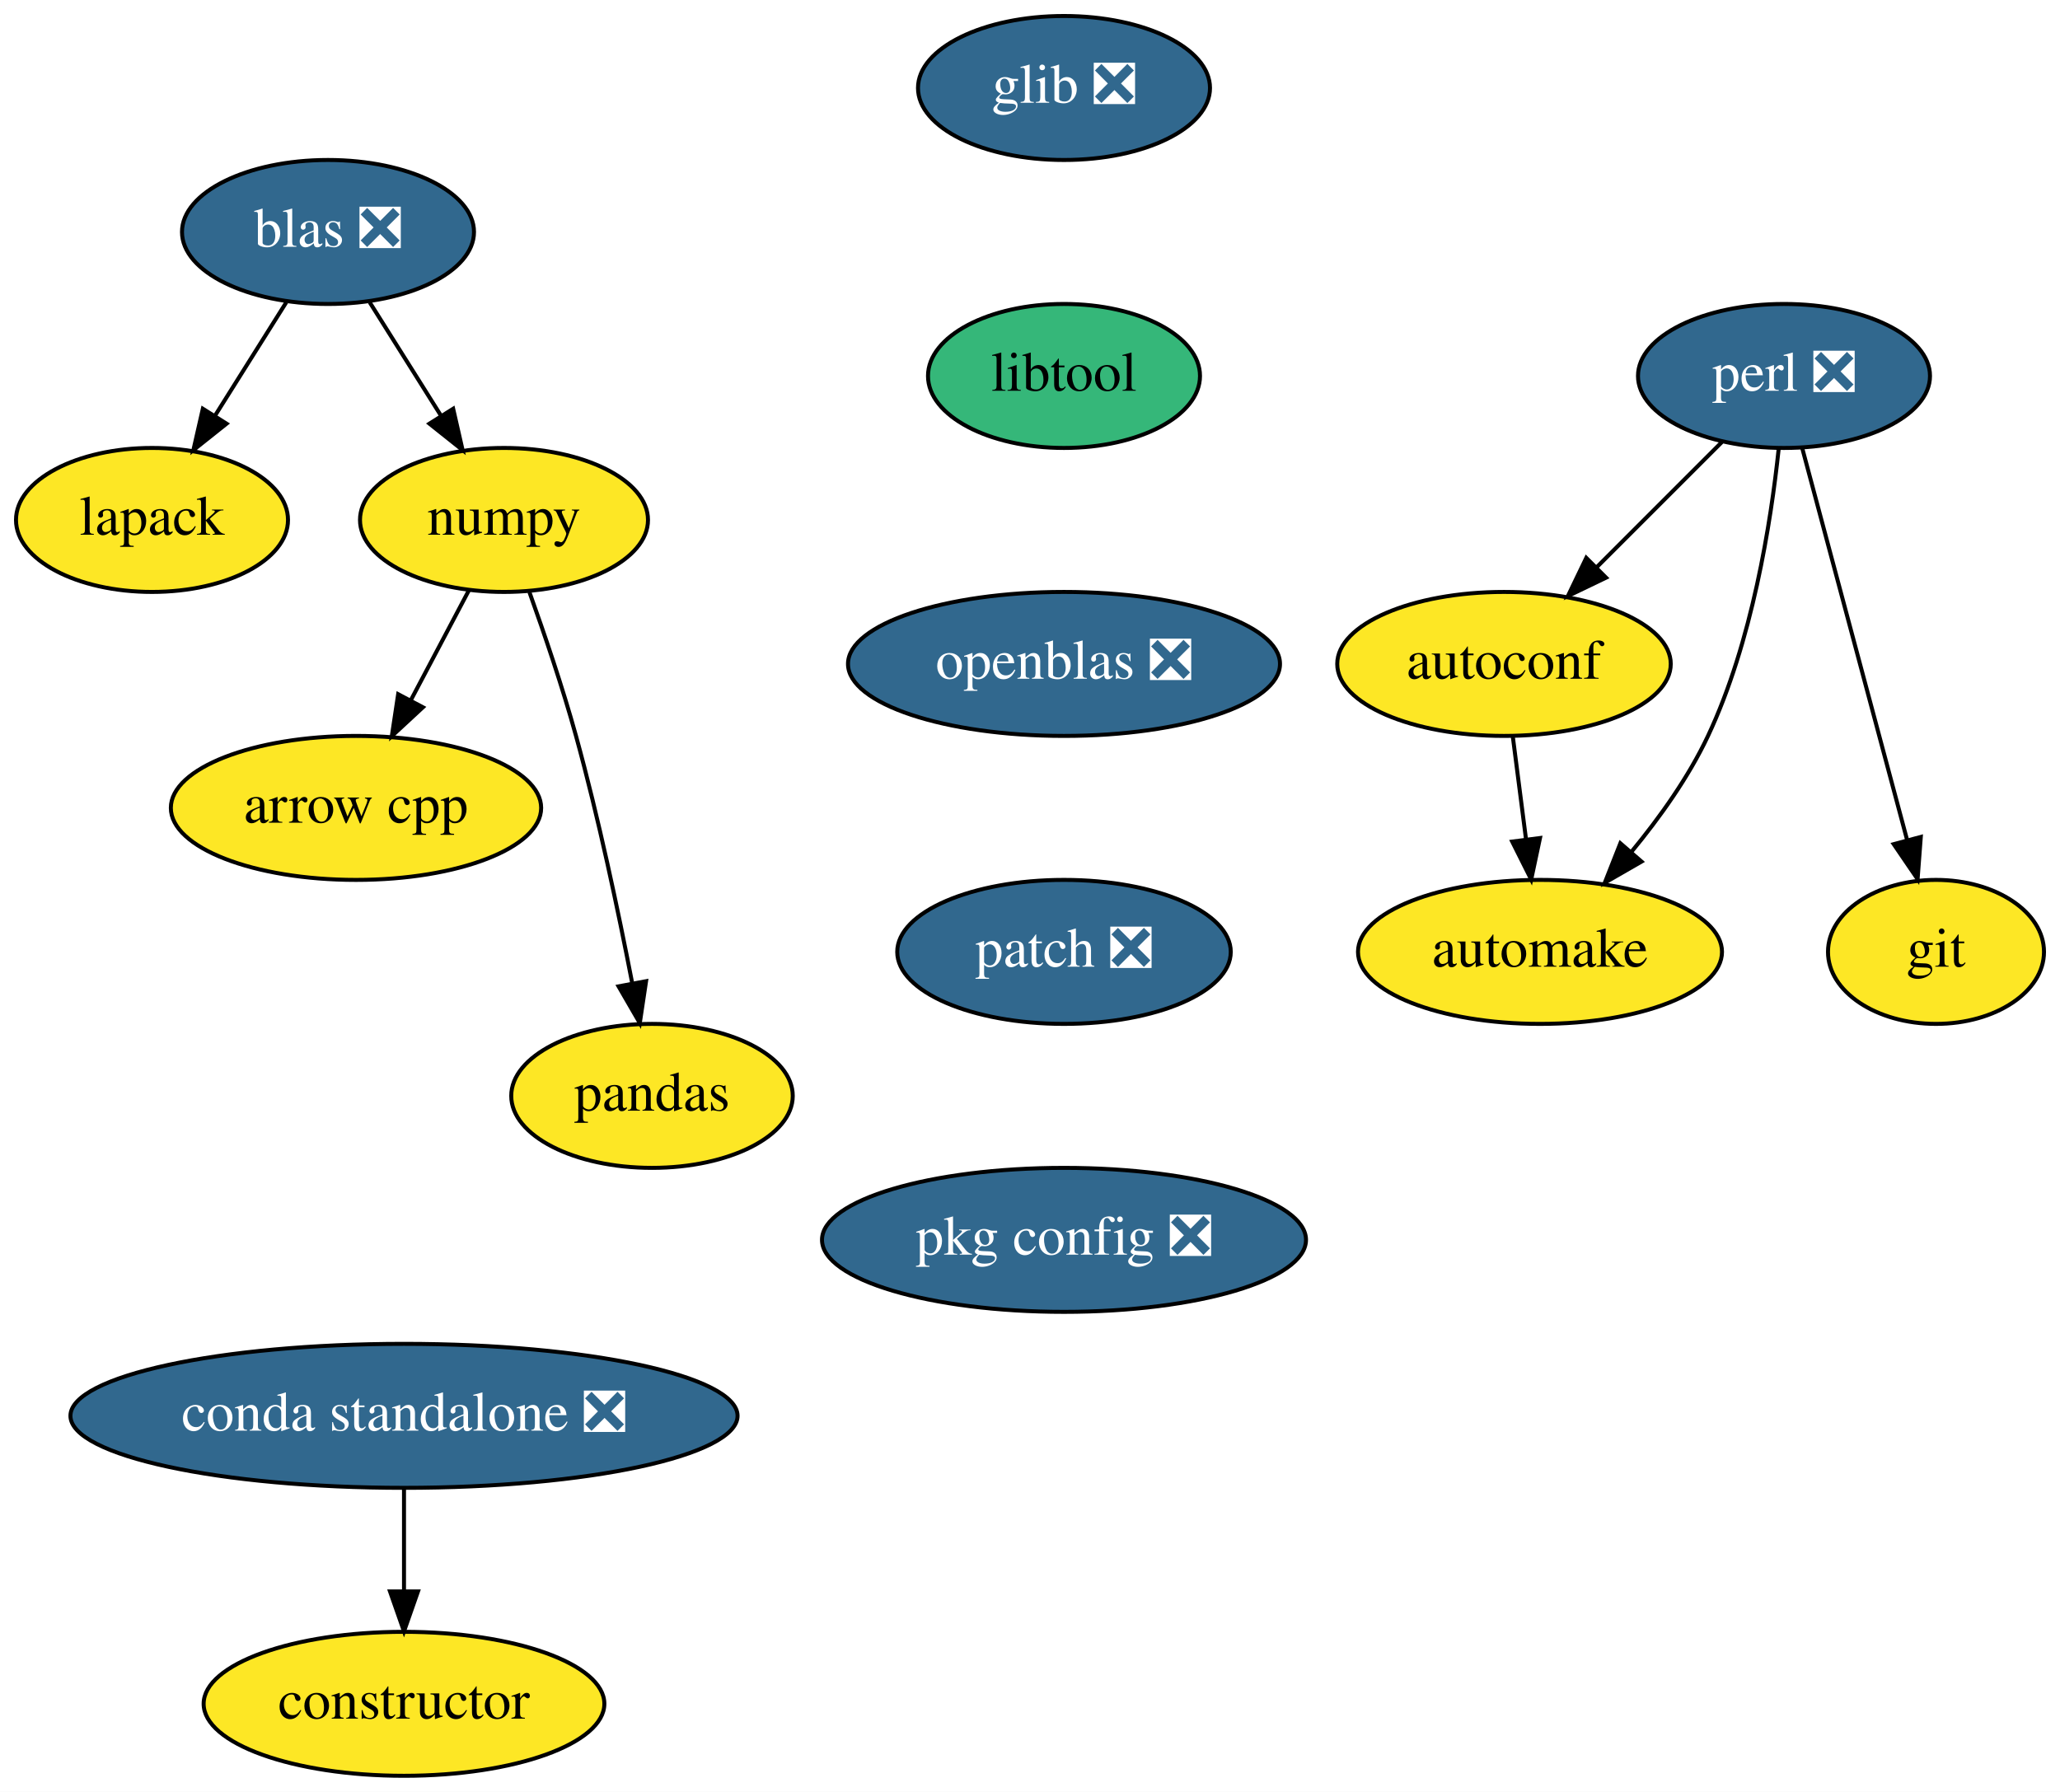
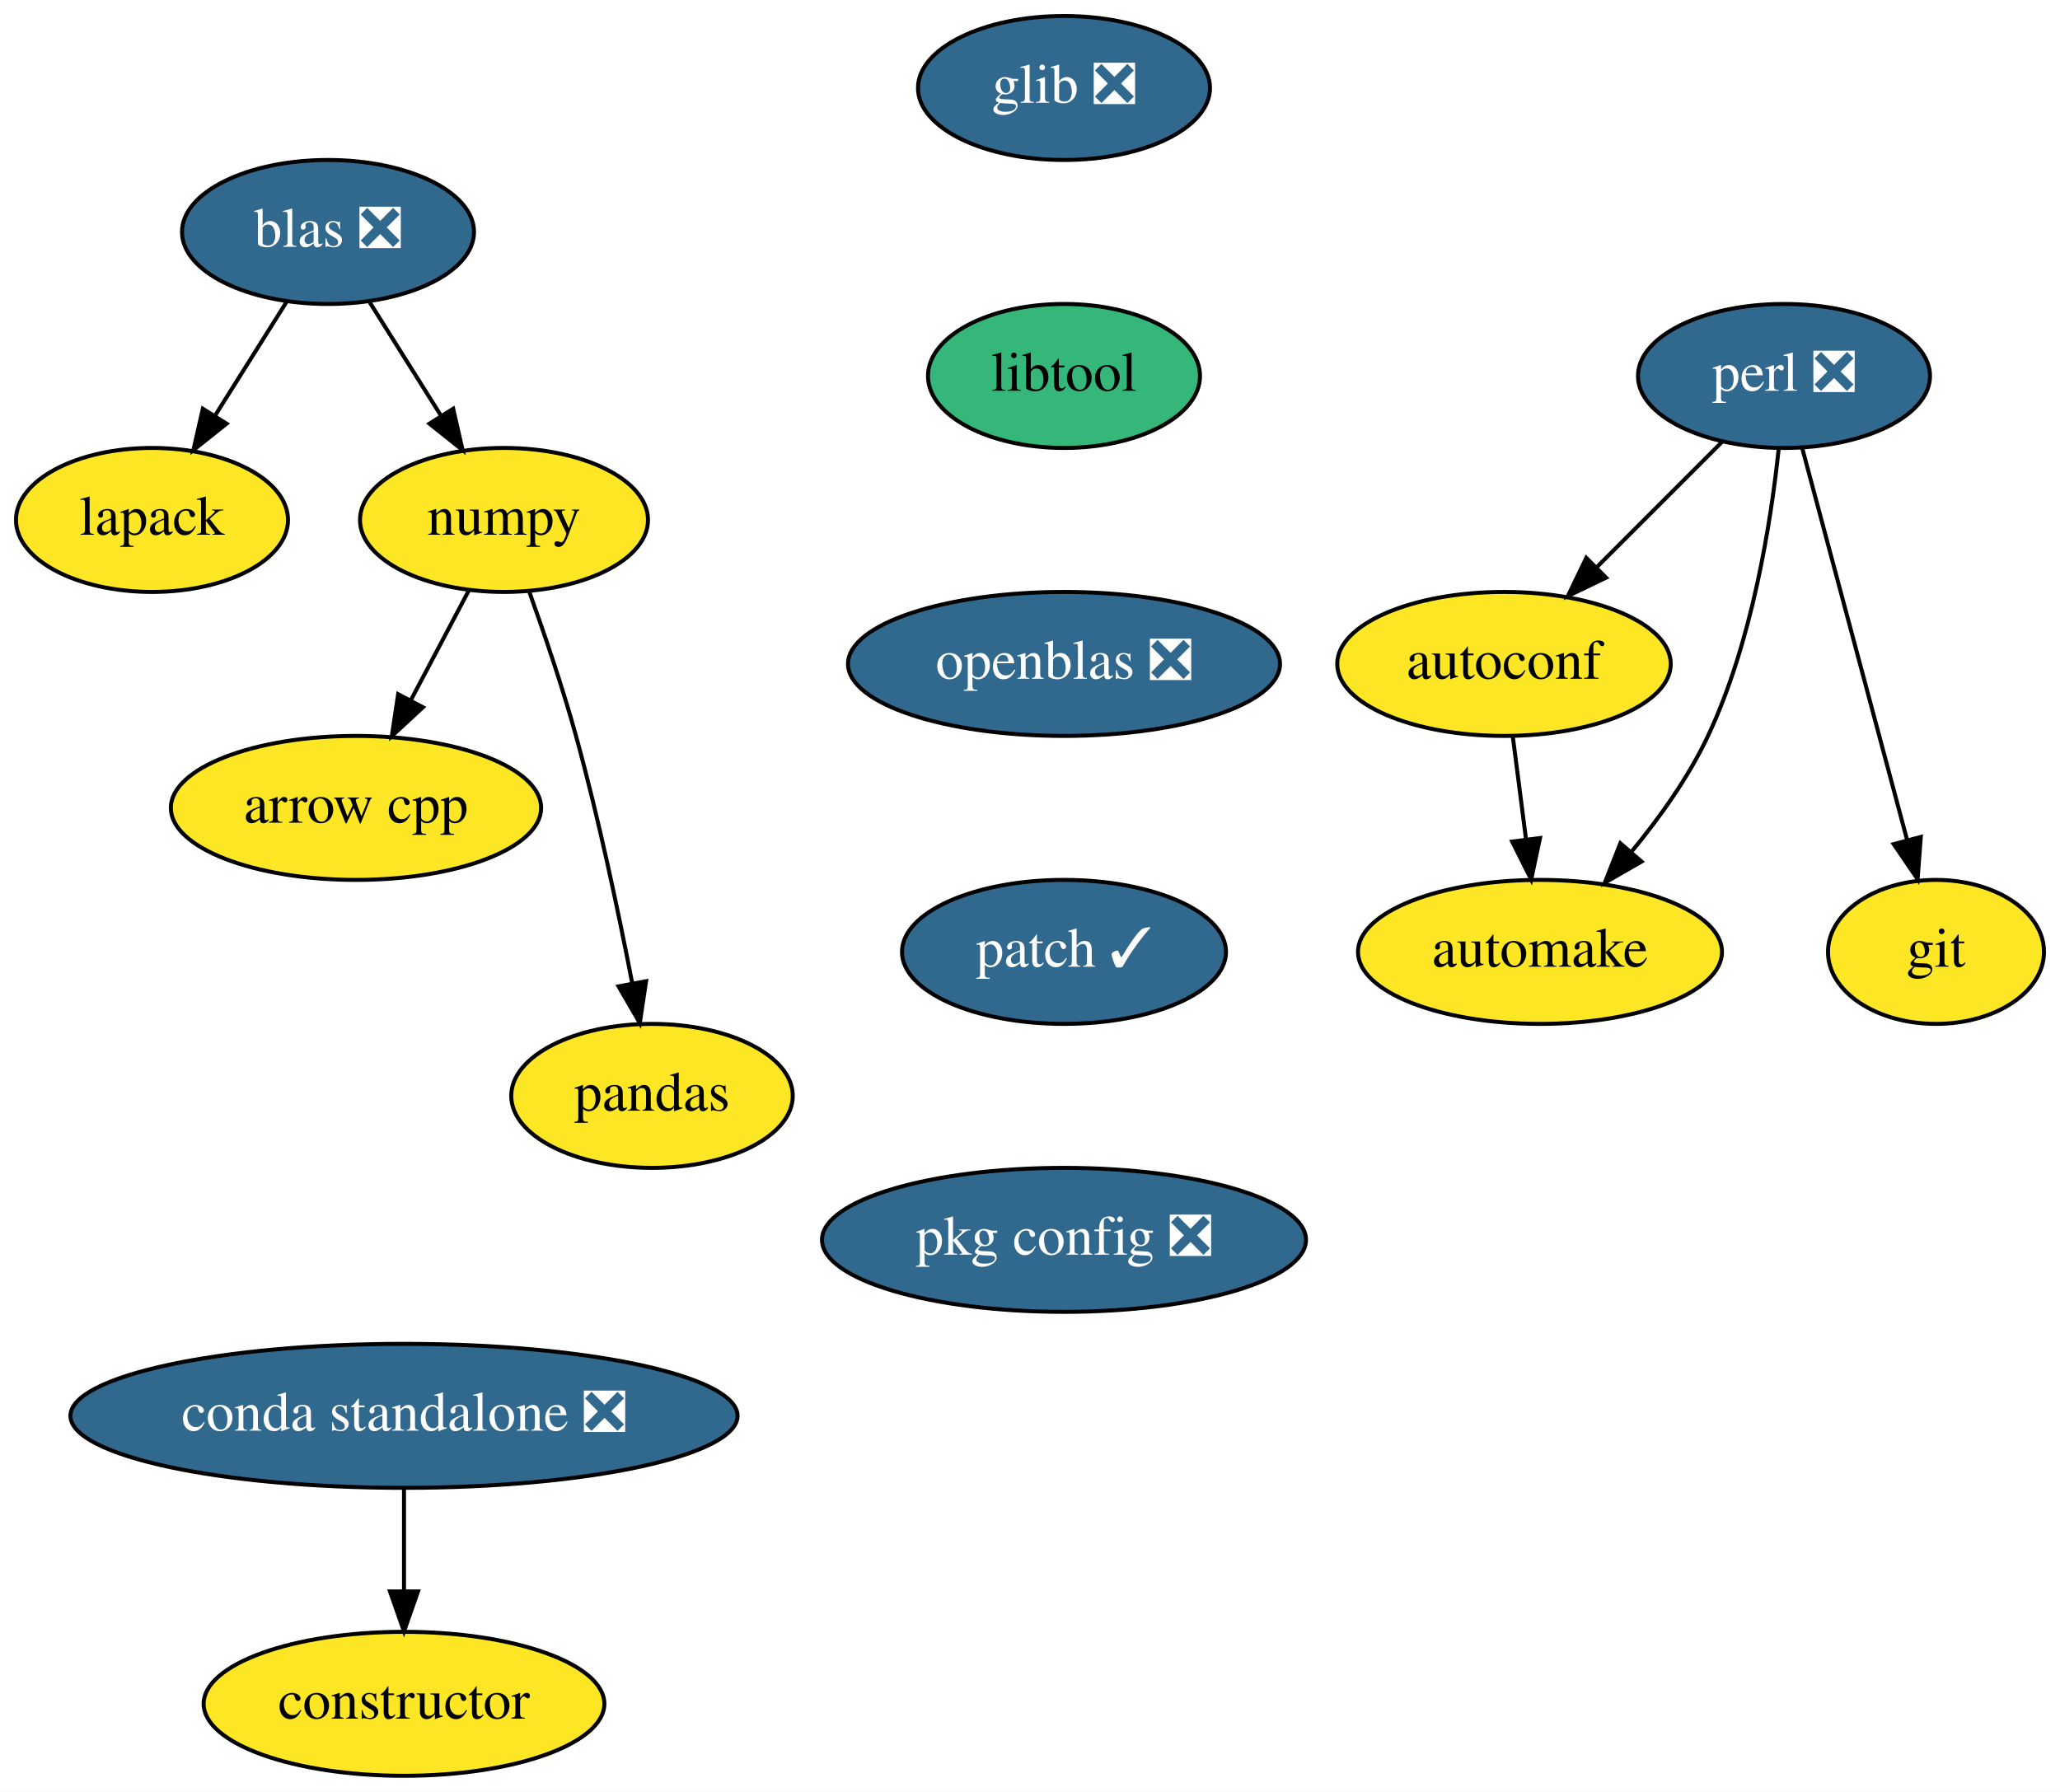
<svg xmlns="http://www.w3.org/2000/svg" xmlns:xlink="http://www.w3.org/1999/xlink" width="515pt" height="448pt" viewBox="0.00 0.00 515.00 448.00">
  <g id="graph0" class="graph" transform="scale(1 1) rotate(0) translate(4 444)">
    <polygon fill="white" stroke="transparent" points="-4,4 -4,-444 511,-444 511,4 -4,4" />
    <g id="node1" class="node">
      <g id="a_node1">
        <a xlink:href="https://github.com/conda-forge/arrow-cpp-feedstock" xlink:title="arrow cpp">
          <ellipse fill="#fde725" stroke="black" cx="85" cy="-242" rx="46.29" ry="18" />
          <text text-anchor="middle" x="85" y="-238.3" font-family="Times,serif" font-size="14.00">arrow cpp</text>
        </a>
      </g>
    </g>
    <g id="node2" class="node">
      <g id="a_node2">
        <a xlink:href="https://github.com/conda-forge/autoconf-feedstock" xlink:title="autoconf">
          <ellipse fill="#fde725" stroke="black" cx="372" cy="-278" rx="41.69" ry="18" />
          <text text-anchor="middle" x="372" y="-274.3" font-family="Times,serif" font-size="14.00">autoconf</text>
        </a>
      </g>
    </g>
    <g id="node3" class="node">
      <g id="a_node3">
        <a xlink:href="https://github.com/conda-forge/automake-feedstock" xlink:title="automake">
          <ellipse fill="#fde725" stroke="black" cx="381" cy="-206" rx="45.5" ry="18" />
          <text text-anchor="middle" x="381" y="-202.3" font-family="Times,serif" font-size="14.00">automake</text>
        </a>
      </g>
    </g>
    <g id="edge1" class="edge">
      <path fill="none" stroke="black" d="M374.22,-259.7C375.22,-251.98 376.41,-242.71 377.51,-234.11" />
      <polygon fill="black" stroke="black" points="381,-234.47 378.8,-224.1 374.05,-233.58 381,-234.47" />
    </g>
    <g id="node4" class="node">
      <g id="a_node4">
        <a xlink:href="https://github.com/conda-forge/constructor-feedstock" xlink:title="constructor">
          <ellipse fill="#fde725" stroke="black" cx="97" cy="-18" rx="50.09" ry="18" />
          <text text-anchor="middle" x="97" y="-14.3" font-family="Times,serif" font-size="14.00">constructor</text>
        </a>
      </g>
    </g>
    <g id="node5" class="node">
      <g id="a_node5">
        <a xlink:href="https://github.com/conda-forge/git-feedstock" xlink:title="git">
          <ellipse fill="#fde725" stroke="black" cx="480" cy="-206" rx="27" ry="18" />
          <text text-anchor="middle" x="480" y="-202.3" font-family="Times,serif" font-size="14.00">git</text>
        </a>
      </g>
    </g>
    <g id="node6" class="node">
      <g id="a_node6">
        <a xlink:href="https://github.com/conda-forge/glib-feedstock/pull/69" xlink:title="glib ❎">
          <ellipse fill="#31688e" stroke="black" cx="262" cy="-422" rx="36.5" ry="18" />
          <text text-anchor="middle" x="262" y="-418.3" font-family="Times,serif" font-size="14.00" fill="white">glib ❎</text>
        </a>
      </g>
    </g>
    <g id="node7" class="node">
      <g id="a_node7">
        <a xlink:href="https://github.com/conda-forge/libtool-feedstock" xlink:title="libtool">
          <ellipse fill="#35b779" stroke="black" cx="262" cy="-350" rx="34" ry="18" />
          <text text-anchor="middle" x="262" y="-346.3" font-family="Times,serif" font-size="14.00">libtool</text>
        </a>
      </g>
    </g>
    <g id="node9" class="node">
      <g id="a_node9">
        <a xlink:href="https://github.com/conda-forge/openblas-feedstock/pull/105" xlink:title="openblas ❎">
          <ellipse fill="#31688e" stroke="black" cx="262" cy="-278" rx="54" ry="18" />
          <text text-anchor="middle" x="262" y="-274.3" font-family="Times,serif" font-size="14.00" fill="white">openblas ❎</text>
        </a>
      </g>
    </g>
    <g id="node8" class="node">
      <g id="a_node8">
        <a xlink:href="https://github.com/conda-forge/lapack-feedstock" xlink:title="lapack">
          <ellipse fill="#fde725" stroke="black" cx="34" cy="-314" rx="34" ry="18" />
          <text text-anchor="middle" x="34" y="-310.3" font-family="Times,serif" font-size="14.00">lapack</text>
        </a>
      </g>
    </g>
    <g id="node12" class="node">
      <g id="a_node12">
-         <a xlink:href="https://github.com/conda-forge/patch-feedstock/pull/6" xlink:title="patch ❎">
-           <ellipse fill="#31688e" stroke="black" cx="262" cy="-206" rx="41.69" ry="18" />
-           <text text-anchor="middle" x="262" y="-202.3" font-family="Times,serif" font-size="14.00" fill="white">patch ❎</text>
+         <a xlink:href="https://github.com/conda-forge/patch-feedstock/pull/6" xlink:title="patch ✓">
+           <ellipse fill="#31688e" stroke="black" cx="262" cy="-206" rx="40.5" ry="18" />
+           <text text-anchor="middle" x="262" y="-202.3" font-family="Times,serif" font-size="14.00" fill="white">patch ✓</text>
        </a>
      </g>
    </g>
    <g id="node10" class="node">
      <g id="a_node10">
        <a xlink:href="https://github.com/conda-forge/numpy-feedstock" xlink:title="numpy">
          <ellipse fill="#fde725" stroke="black" cx="122" cy="-314" rx="36" ry="18" />
          <text text-anchor="middle" x="122" y="-310.3" font-family="Times,serif" font-size="14.00">numpy</text>
        </a>
      </g>
    </g>
    <g id="edge4" class="edge">
      <path fill="none" stroke="black" d="M113.23,-296.41C108.92,-288.25 103.62,-278.22 98.78,-269.07" />
      <polygon fill="black" stroke="black" points="101.73,-267.16 93.96,-259.96 95.54,-270.43 101.73,-267.16" />
    </g>
    <g id="node11" class="node">
      <g id="a_node11">
        <a xlink:href="https://github.com/conda-forge/pandas-feedstock" xlink:title="pandas">
          <ellipse fill="#fde725" stroke="black" cx="159" cy="-170" rx="35.19" ry="18" />
          <text text-anchor="middle" x="159" y="-166.3" font-family="Times,serif" font-size="14.00">pandas</text>
        </a>
      </g>
    </g>
    <g id="edge5" class="edge">
      <path fill="none" stroke="black" d="M128.35,-295.97C132.05,-285.66 136.64,-272.18 140,-260 145.63,-239.57 150.58,-216.11 154.01,-198.4" />
      <polygon fill="black" stroke="black" points="157.52,-198.68 155.95,-188.21 150.64,-197.38 157.52,-198.68" />
    </g>
    <g id="node13" class="node">
      <g id="a_node13">
        <a xlink:href="https://github.com/conda-forge/pkg-config-feedstock/pull/35" xlink:title="pkg config ❎">
          <ellipse fill="#31688e" stroke="black" cx="262" cy="-134" rx="60.5" ry="18" />
          <text text-anchor="middle" x="262" y="-130.3" font-family="Times,serif" font-size="14.00" fill="white">pkg config ❎</text>
        </a>
      </g>
    </g>
    <g id="node14" class="node">
      <g id="a_node14">
        <a xlink:href="https://github.com/conda-forge/perl-feedstock/pull/45" xlink:title="perl ❎">
          <ellipse fill="#31688e" stroke="black" cx="442" cy="-350" rx="36.5" ry="18" />
          <text text-anchor="middle" x="442" y="-346.3" font-family="Times,serif" font-size="14.00" fill="white">perl ❎</text>
        </a>
      </g>
    </g>
    <g id="edge8" class="edge">
      <path fill="none" stroke="black" d="M426.46,-333.46C417.26,-324.26 405.42,-312.42 395.13,-302.13" />
      <polygon fill="black" stroke="black" points="397.52,-299.57 387.98,-294.98 392.57,-304.52 397.52,-299.57" />
    </g>
    <g id="edge9" class="edge">
      <path fill="none" stroke="black" d="M440.68,-331.86C438.73,-313.37 434.04,-283.44 423,-260 418.15,-249.7 410.94,-239.59 403.86,-231.02" />
      <polygon fill="black" stroke="black" points="406.38,-228.58 397.2,-223.3 401.09,-233.16 406.38,-228.58" />
    </g>
    <g id="edge10" class="edge">
      <path fill="none" stroke="black" d="M446.58,-331.87C453.09,-307.56 465.06,-262.82 472.77,-234.01" />
      <polygon fill="black" stroke="black" points="476.2,-234.75 475.4,-224.19 469.43,-232.94 476.2,-234.75" />
    </g>
    <g id="node15" class="node">
      <g id="a_node15">
        <a xlink:href="https://github.com/conda-forge/blas-feedstock/pull/47" xlink:title="blas ❎">
          <ellipse fill="#31688e" stroke="black" cx="78" cy="-386" rx="36.5" ry="18" />
          <text text-anchor="middle" x="78" y="-382.3" font-family="Times,serif" font-size="14.00" fill="white">blas ❎</text>
        </a>
      </g>
    </g>
    <g id="edge11" class="edge">
      <path fill="none" stroke="black" d="M67.57,-368.41C62.26,-359.95 55.68,-349.49 49.76,-340.08" />
      <polygon fill="black" stroke="black" points="52.64,-338.07 44.35,-331.47 46.71,-341.8 52.64,-338.07" />
    </g>
    <g id="edge12" class="edge">
      <path fill="none" stroke="black" d="M88.43,-368.41C93.74,-359.95 100.32,-349.49 106.24,-340.08" />
      <polygon fill="black" stroke="black" points="109.29,-341.8 111.65,-331.47 103.36,-338.07 109.29,-341.8" />
    </g>
    <g id="node16" class="node">
      <g id="a_node16">
        <a xlink:href="https://github.com/conda-forge/conda-standalone-feedstock/pull/10" xlink:title="conda standalone ❎">
          <ellipse fill="#31688e" stroke="black" cx="97" cy="-90" rx="83.39" ry="18" />
          <text text-anchor="middle" x="97" y="-86.3" font-family="Times,serif" font-size="14.00" fill="white">conda standalone ❎</text>
        </a>
      </g>
    </g>
    <g id="edge13" class="edge">
      <path fill="none" stroke="black" d="M97,-71.7C97,-63.98 97,-54.71 97,-46.11" />
      <polygon fill="black" stroke="black" points="100.5,-46.1 97,-36.1 93.5,-46.1 100.5,-46.1" />
    </g>
  </g>
</svg>
